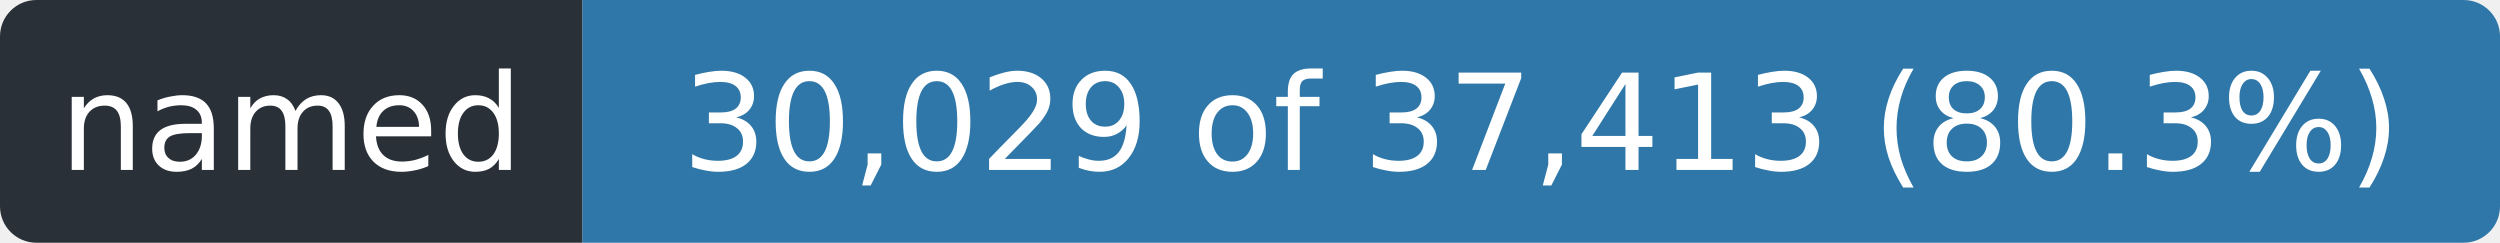
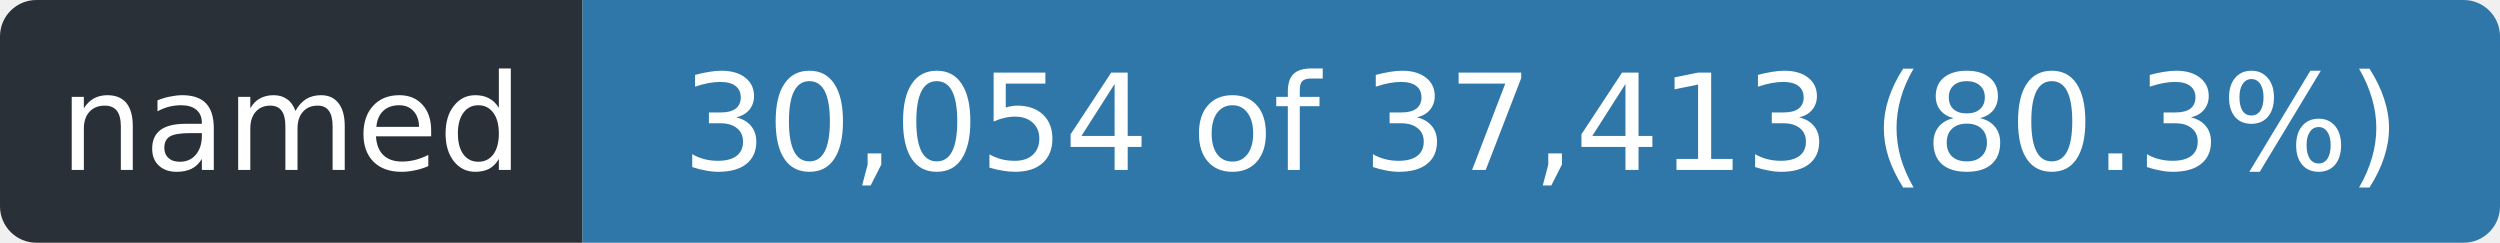
- <svg xmlns="http://www.w3.org/2000/svg" width="206" height="20" role="img" aria-label="named: 30,029 of 37,413 (80.3%)">
+ <svg xmlns="http://www.w3.org/2000/svg" width="206" height="20" role="img" aria-label="named: 30,054 of 37,413 (80.3%)">
  <clipPath id="r">
    <rect width="206" height="20" rx="3" />
  </clipPath>
  <g clip-path="url(#r)">
    <rect width="48" height="20" fill="#2a3038" />
    <rect x="48" width="158" height="20" fill="#2f77a8" />
  </g>
  <g fill="#fff" font-family="Verdana,Geneva,DejaVu Sans,sans-serif" font-size="11" text-anchor="middle">
    <text x="24.0" y="14" textLength="36">named</text>
-     <text x="127.0" y="14" textLength="146">30,029 of 37,413 (80.3%)</text>
+     <text x="127.0" y="14" textLength="146">30,054 of 37,413 (80.3%)</text>
  </g>
</svg>
